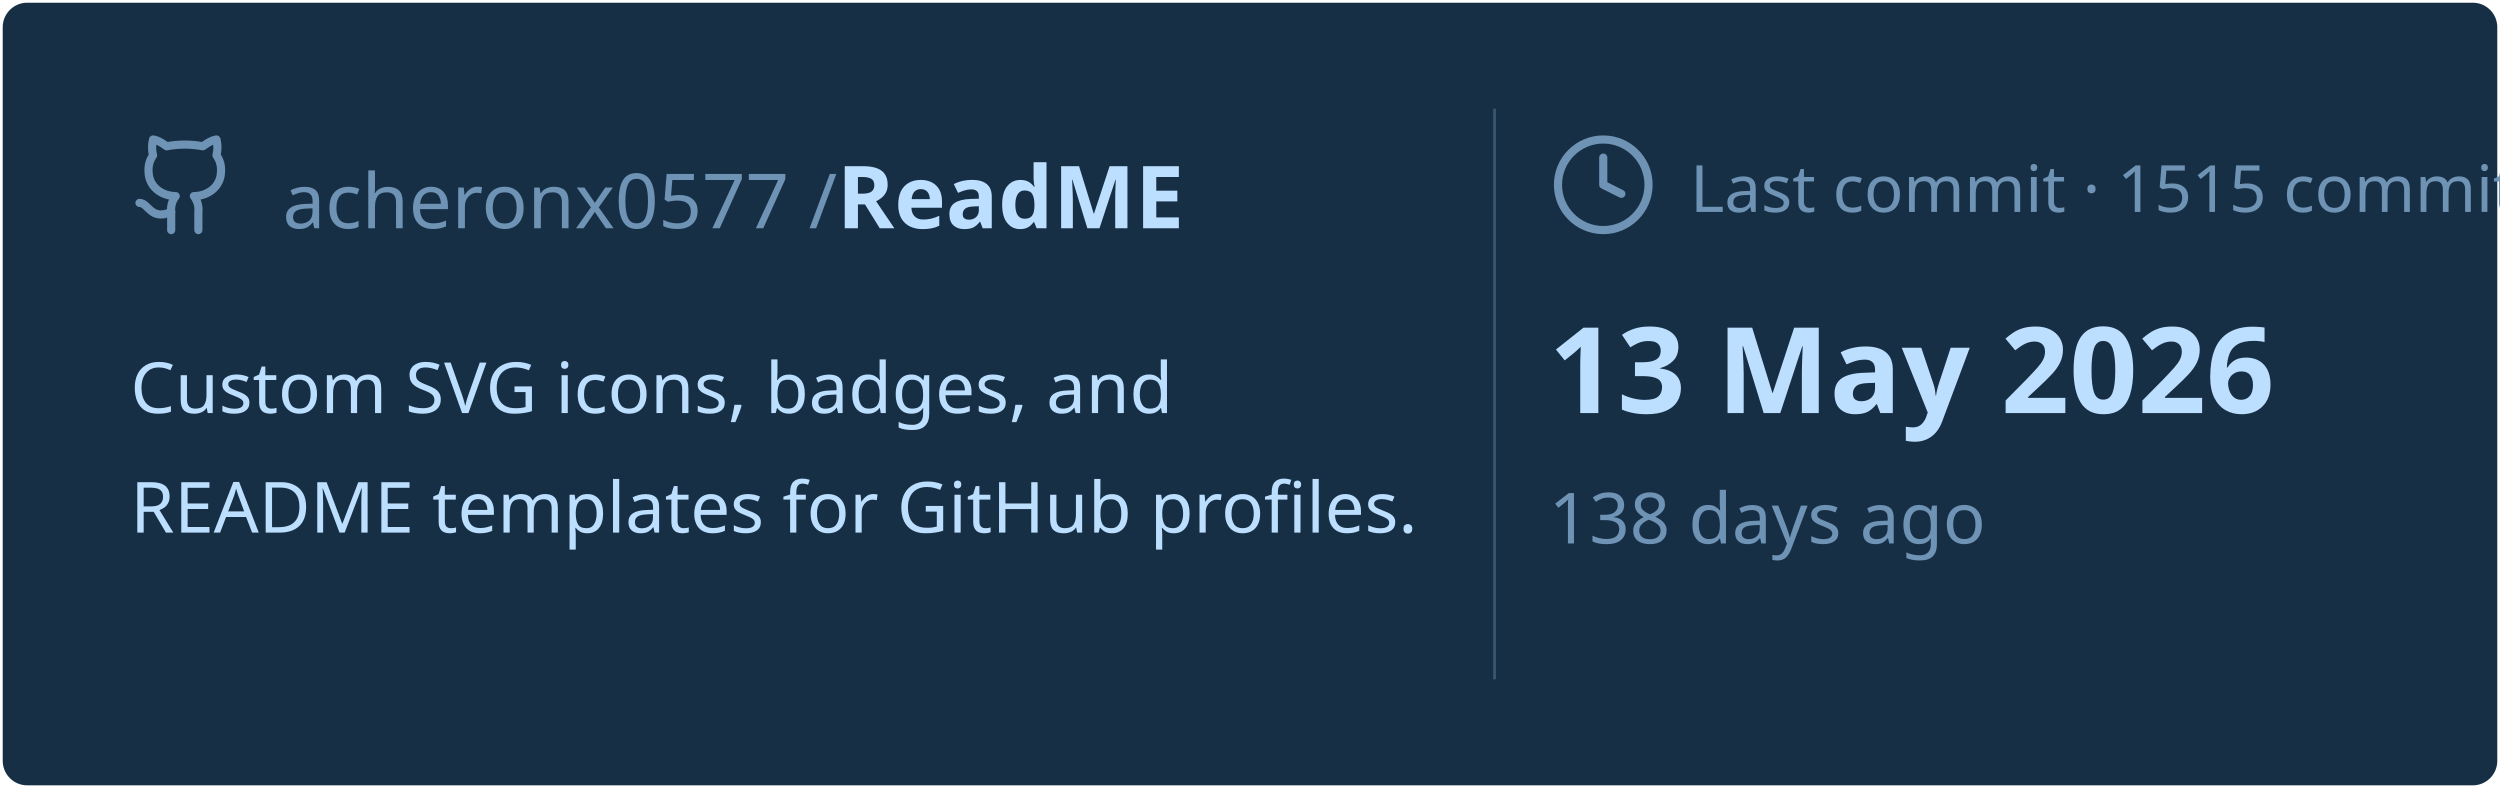
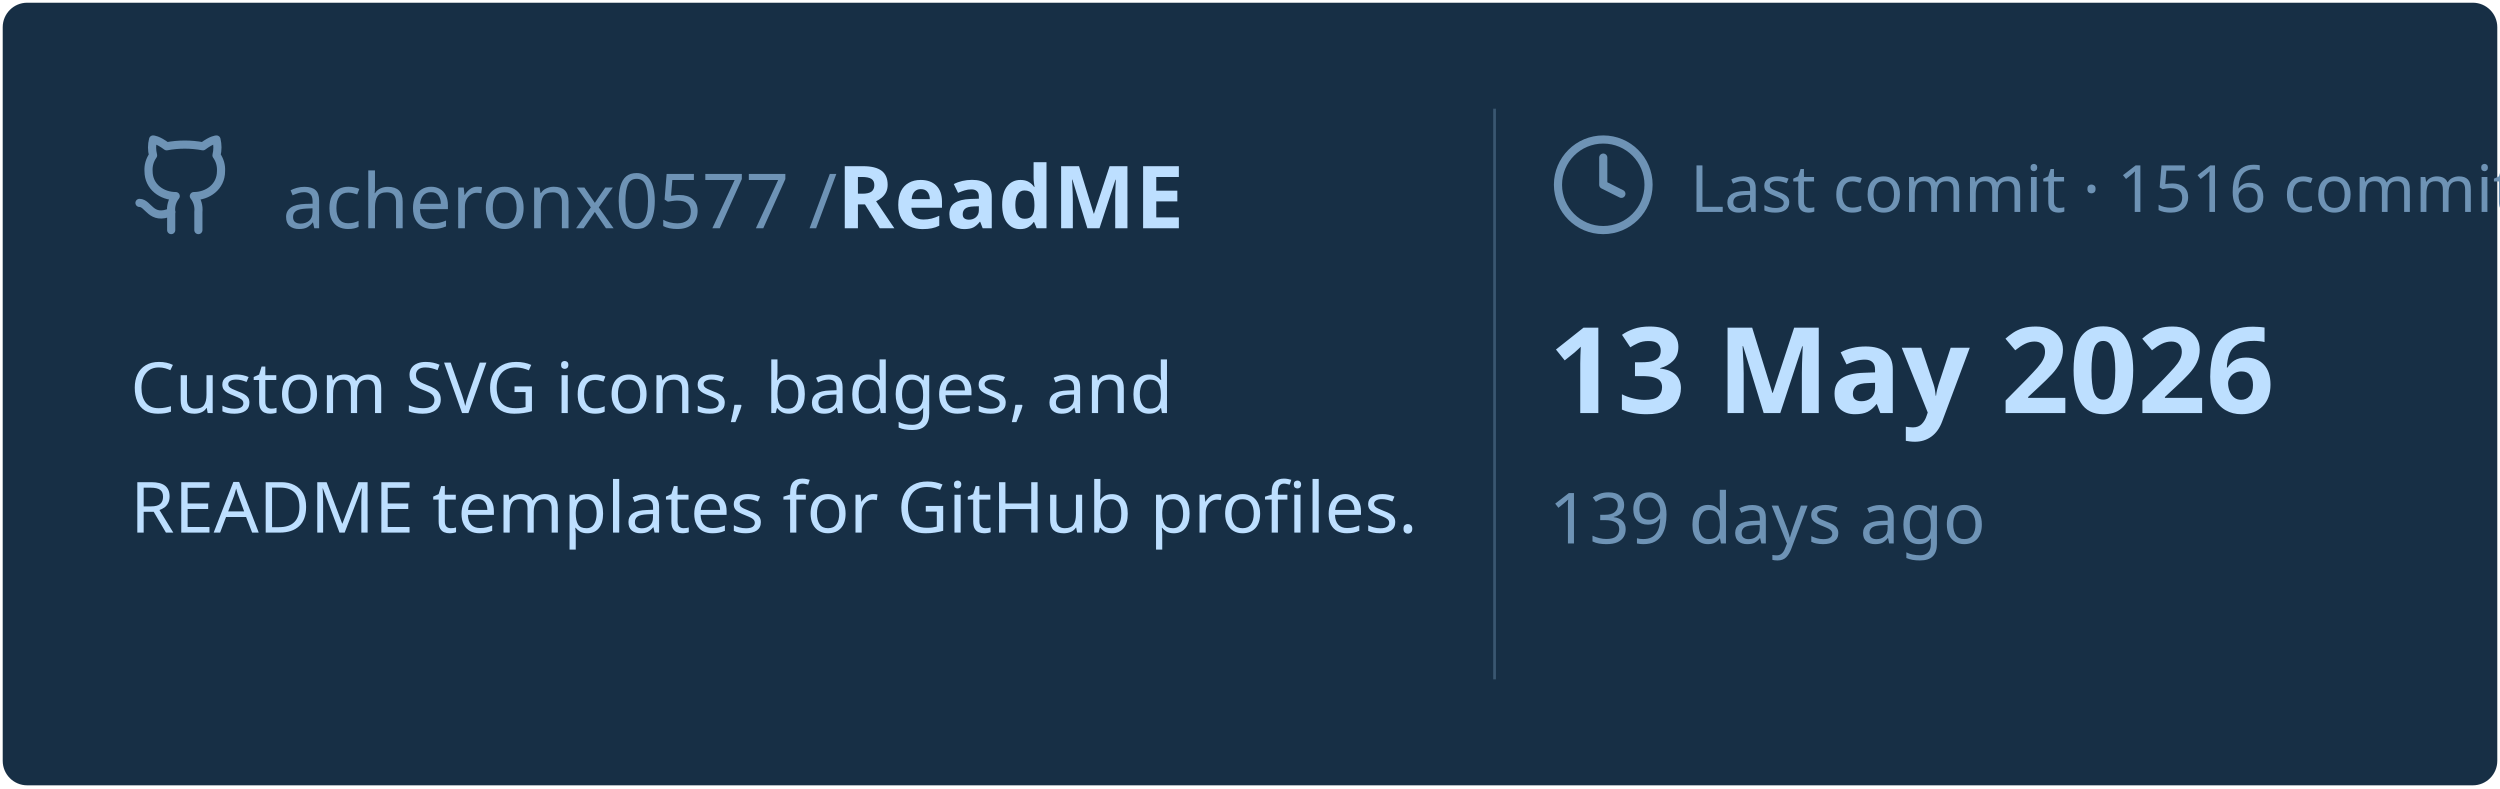
<svg xmlns="http://www.w3.org/2000/svg" viewBox="0 0 460 145" width="460px" height="145px">
  <rect stroke="#000000" stroke-opacity="0" fill="#172F45" rx="4.5" x="0.5" y="0.5" width="459" height="144" />
  <g transform="translate(24, 42)">
    <svg x="0" y="-18" width="20" height="20" viewBox="0 0 24 24" fill="none" stroke="#6E93B5" stroke-width="1.8" stroke-linecap="round" stroke-linejoin="round">
      <path d="M15 22v-4a4.8 4.8 0 0 0-1-3.5c3 0 6-2 6-5.5.08-1.25-.27-2.48-1-3.5.28-1.15.28-2.35 0-3.5 0 0-1 0-3 1.5-2.64-.5-5.36-.5-8 0C6 2 5 2 5 2c-.3 1.15-.3 2.35 0 3.5A5.403 5.403 0 0 0 4 9c0 3.5 3 5.5 6 5.5-.39.49-.68 1.05-.85 1.65-.17.6-.22 1.23-.15 1.85v4" />
      <path d="M9 18c-4.51 2-5-2-7-2" />
    </svg>
    <text x="28" y="0" font-family="&quot;Segoe UI&quot;, Ubuntu, sans-serif" font-size="14" font-weight="400" fill="#6E93B5">acheronx0577 /</text>
    <text x="130" y="0" font-family="&quot;Segoe UI&quot;, Ubuntu, sans-serif" font-size="16" font-weight="700" fill="#BDDFFF">ReadME</text>
  </g>
  <text x="24" y="76" font-family="&quot;Segoe UI&quot;, Ubuntu, sans-serif" font-size="13" font-weight="400" fill="#BDDFFF">Custom SVG icons, badges, and</text>
  <text x="24" y="98" font-family="&quot;Segoe UI&quot;, Ubuntu, sans-serif" font-size="13" font-weight="400" fill="#BDDFFF">README templates for GitHub profiles.</text>
  <line x1="275" y1="20" x2="275" y2="125" stroke="#6E93B5" stroke-width="0.5" stroke-opacity="0.4" />
  <svg x="285" y="24" width="20" height="20" viewBox="0 0 24 24" fill="none" stroke="#6E93B5" stroke-width="1.8" stroke-linecap="round" stroke-linejoin="round">
    <circle cx="12" cy="12" r="10" />
    <polyline points="12 6 12 12 16 14" />
  </svg>
-   <text x="311" y="39" font-family="&quot;Segoe UI&quot;, Ubuntu, sans-serif" font-size="12" font-weight="400" fill="#6E93B5">Last commit · 1515 commits</text>
+   <text x="311" y="39" font-family="&quot;Segoe UI&quot;, Ubuntu, sans-serif" font-size="12" font-weight="400" fill="#6E93B5">Last commit · 1516 commits</text>
  <text x="285" y="76" font-family="&quot;Segoe UI&quot;, Ubuntu, sans-serif" font-size="22" font-weight="700" fill="#BDDFFF">13 May 2026</text>
-   <text x="285" y="100" font-family="&quot;Segoe UI&quot;, Ubuntu, sans-serif" font-size="13" font-weight="400" fill="#6E93B5">138 days ago</text>
+   <text x="285" y="100" font-family="&quot;Segoe UI&quot;, Ubuntu, sans-serif" font-size="13" font-weight="400" fill="#6E93B5">139 days ago</text>
</svg>
